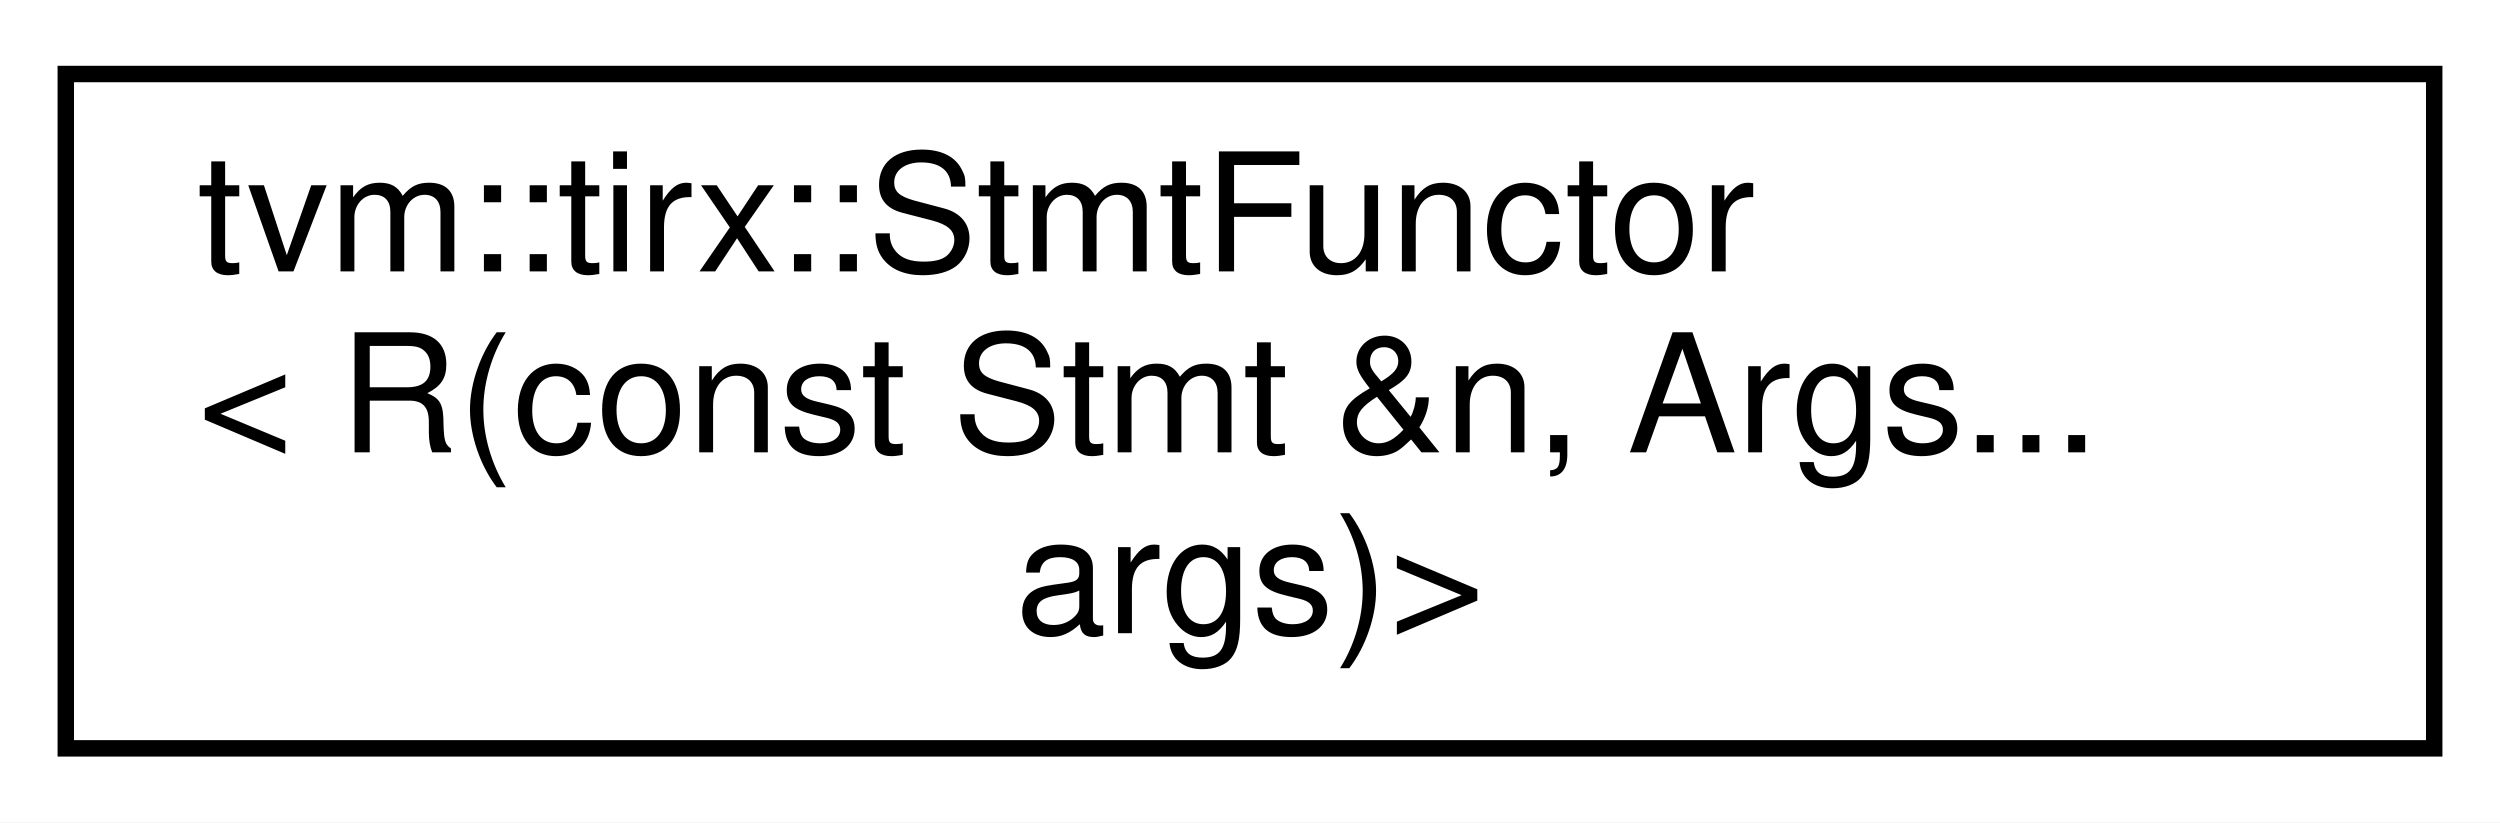
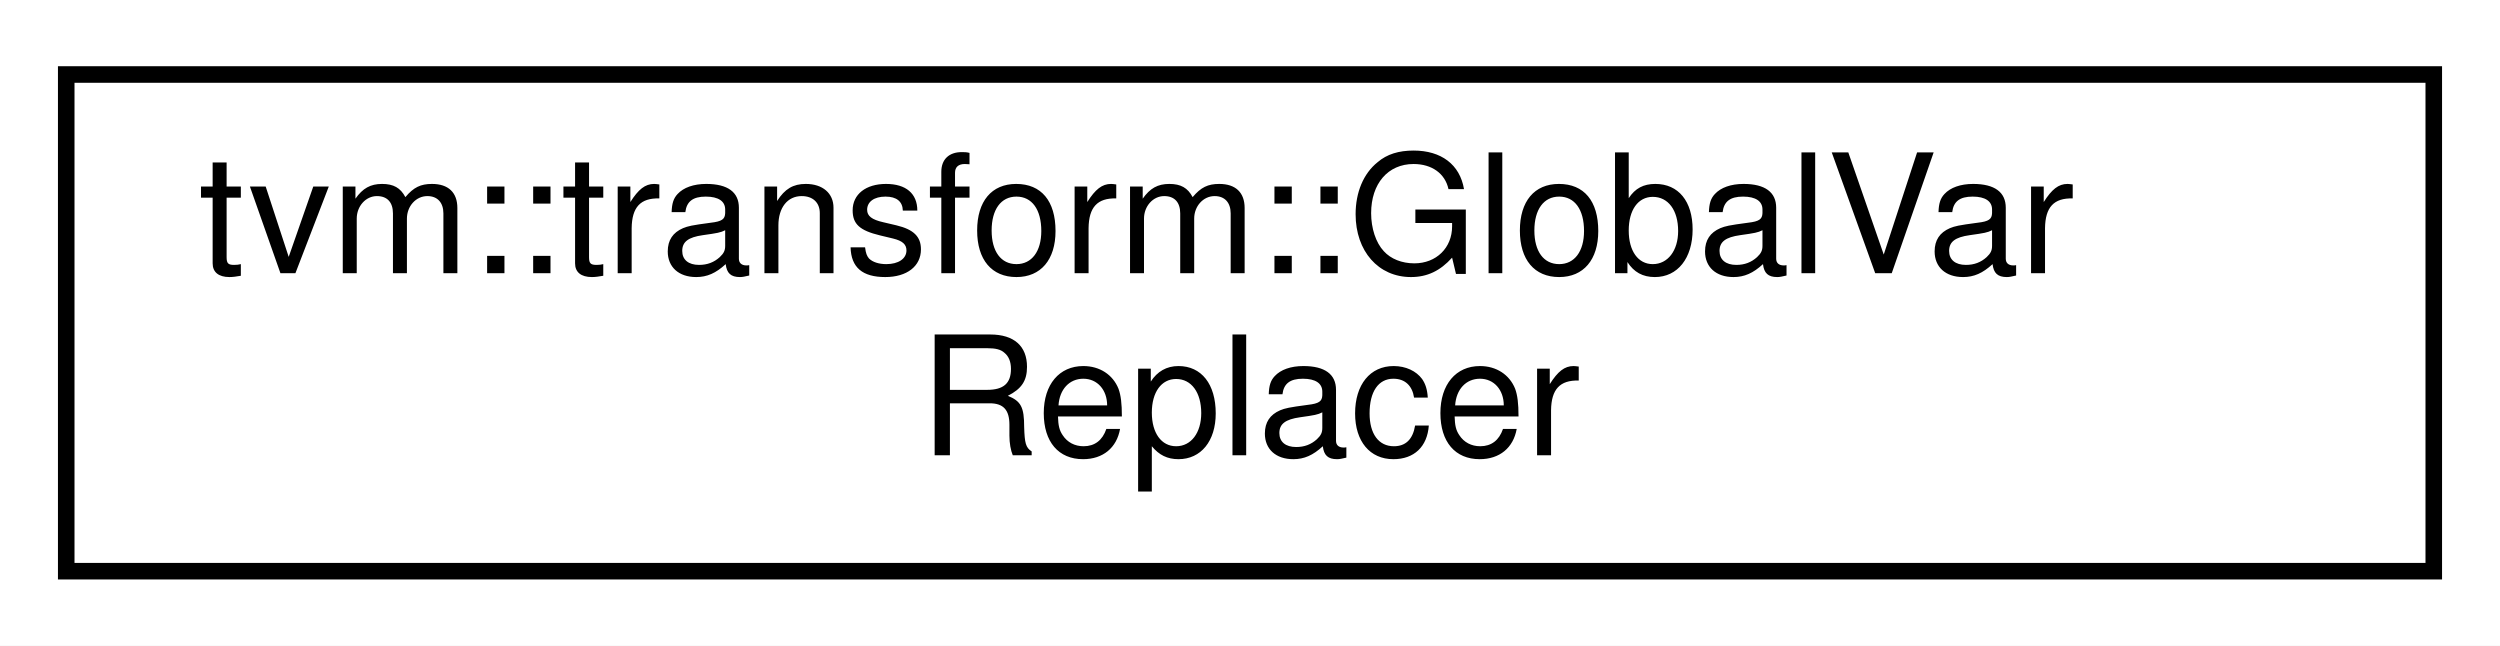
- <svg xmlns="http://www.w3.org/2000/svg" xmlns:xlink="http://www.w3.org/1999/xlink" width="152pt" height="50pt" viewBox="0.00 0.00 152.00 50.00">
-   <g id="graph0" class="graph" transform="scale(1 1) rotate(0) translate(4 46)">
-     <polygon fill="white" stroke="transparent" points="-4,4 -4,-46 148,-46 148,4 -4,4" />
+ <svg xmlns="http://www.w3.org/2000/svg" xmlns:xlink="http://www.w3.org/1999/xlink" width="151pt" height="39pt" viewBox="0.00 0.00 151.00 39.00">
+   <g id="graph0" class="graph" transform="scale(1 1) rotate(0) translate(4 35)">
+     <polygon fill="white" stroke="transparent" points="-4,4 -4,-35 147,-35 147,4 -4,4" />
    <g id="node1" class="node">
      <g id="a_node1">
-         <a xlink:href="classtvm_1_1tirx_1_1StmtFunctor_3_01R_07const_01Stmt_01_6n_00_01Args_8_8_8_01args_08_4.html" target="_top" xlink:title=" ">
-           <polygon fill="white" stroke="black" points="0,-0.5 0,-41.5 144,-41.5 144,-0.5 0,-0.5" />
-           <text text-anchor="start" x="8" y="-29.5" font-family="Helvetica,sans-Serif" font-size="10.00">tvm::tirx::StmtFunctor</text>
-           <text text-anchor="start" x="8" y="-18.5" font-family="Helvetica,sans-Serif" font-size="10.00">&lt; R(const Stmt &amp;n, Args...</text>
-           <text text-anchor="middle" x="72" y="-7.5" font-family="Helvetica,sans-Serif" font-size="10.00"> args)&gt;</text>
+         <a xlink:href="structtvm_1_1transform_1_1GlobalVarReplacer.html" target="_top" xlink:title=" ">
+           <polygon fill="white" stroke="black" points="0,-0.5 0,-30.5 143,-30.5 143,-0.5 0,-0.5" />
+           <text text-anchor="start" x="8" y="-18.5" font-family="Helvetica,sans-Serif" font-size="10.00">tvm::transform::GlobalVar</text>
+           <text text-anchor="middle" x="71.5" y="-7.5" font-family="Helvetica,sans-Serif" font-size="10.00">Replacer</text>
        </a>
      </g>
    </g>
  </g>
</svg>
